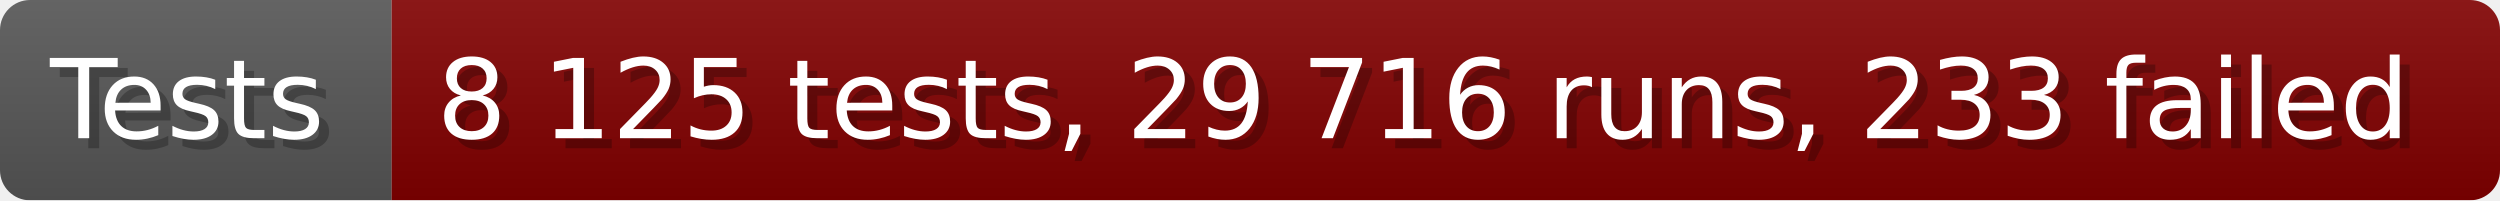
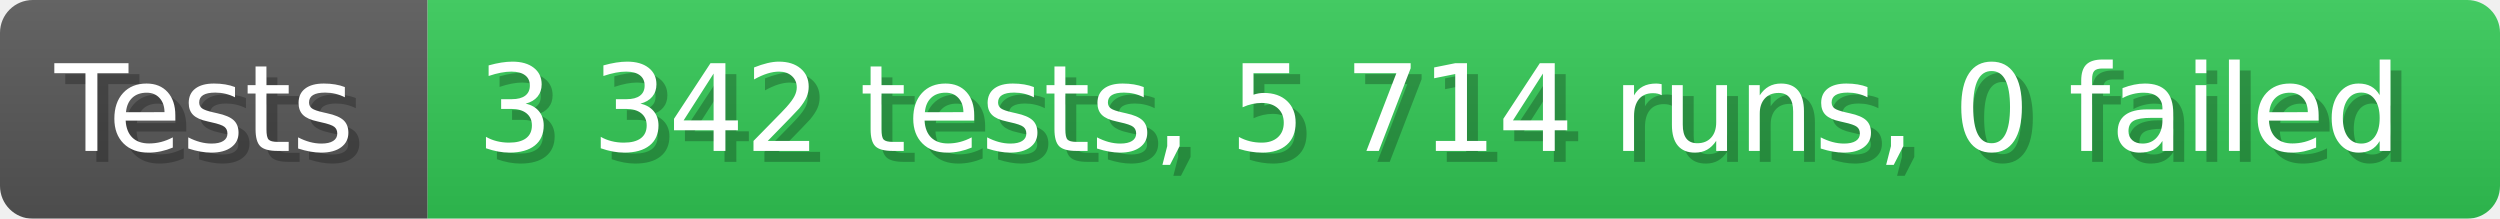
- <svg xmlns="http://www.w3.org/2000/svg" width="249.6" height="20" viewBox="0 0 2496 200" role="img" aria-label="Tests: 8 125 tests, 29 716 runs, 233 failed">
+ <svg xmlns="http://www.w3.org/2000/svg" width="228.6" height="20" viewBox="0 0 2286 200" role="img" aria-label="Tests: 3 342 tests, 5 714 runs, 0 failed">
  <linearGradient id="a" x2="0" y2="100%">
    <stop offset="0" stop-opacity=".1" stop-color="#EEE" />
    <stop offset="1" stop-opacity=".1" />
  </linearGradient>
  <mask id="m">
-     <rect width="2496" height="200" rx="30" fill="#FFF" />
+     <rect width="2286" height="200" rx="30" fill="#FFF" />
  </mask>
  <g mask="url(#m)">
    <rect width="391" height="200" fill="#555" />
-     <rect width="2105" height="200" fill="#800000" x="391" />
-     <rect width="2496" height="200" fill="url(#a)" />
+     <rect width="1895" height="200" fill="#31c653" x="391" />
+     <rect width="2286" height="200" fill="url(#a)" />
  </g>
  <g aria-hidden="true" fill="#fff" text-anchor="start" font-family="Verdana,DejaVu Sans,sans-serif" font-size="110">
    <text x="60" y="148" textLength="291" fill="#000" opacity="0.25">Tests</text>
    <text x="50" y="138" textLength="291">Tests</text>
-     <text x="446" y="148" textLength="2005" fill="#000" opacity="0.25">8 125 tests, 29 716 runs, 233 failed</text>
-     <text x="436" y="138" textLength="2005">8 125 tests, 29 716 runs, 233 failed</text>
+     <text x="446" y="148" textLength="1795" fill="#000" opacity="0.25">3 342 tests, 5 714 runs, 0 failed</text>
+     <text x="436" y="138" textLength="1795">3 342 tests, 5 714 runs, 0 failed</text>
  </g>
</svg>
